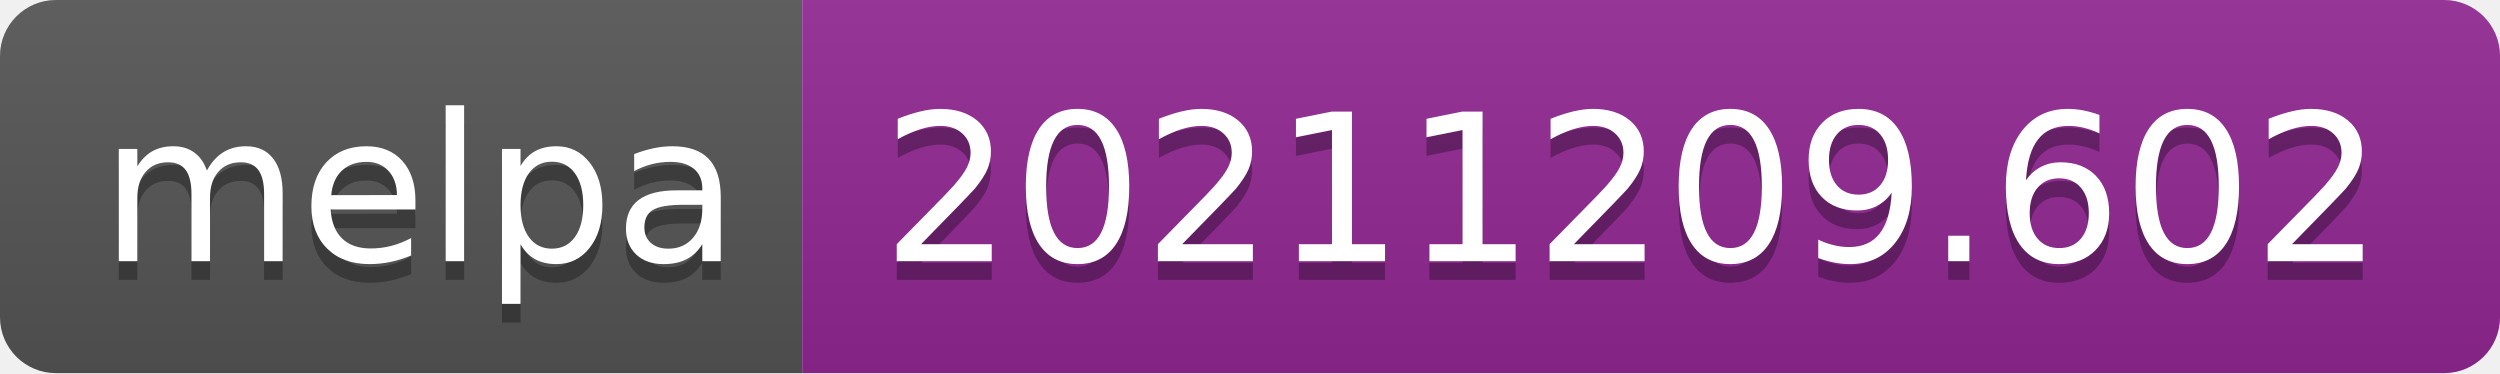
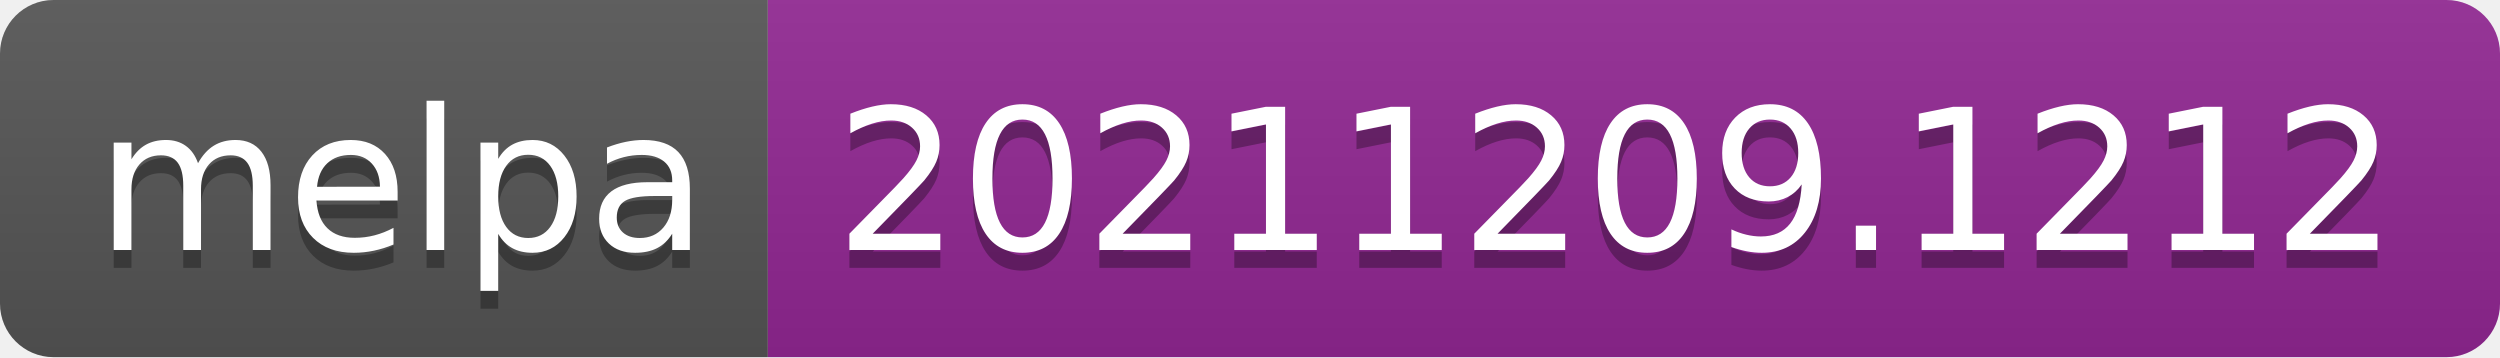
- <svg xmlns="http://www.w3.org/2000/svg" width="134" height="20" role="img" aria-label="melpa: 20211209.602">
+ <svg xmlns="http://www.w3.org/2000/svg" width="140" height="20" role="img" aria-label="melpa: 20211209.1212">
  <linearGradient id="s" x2="0" y2="100%">
    <stop offset="0" stop-color="#bbb" stop-opacity=".1" />
    <stop offset="1" stop-opacity=".1" />
  </linearGradient>
  <clipPath id="r">
-     <rect width="134" height="20" rx="3" fill="#fff" />
+     <rect width="140" height="20" rx="3" fill="#fff" />
  </clipPath>
  <g clip-path="url(#r)">
    <rect width="43" height="20" fill="#555" />
-     <rect x="43" width="91" height="20" fill="#922793" />
-     <rect width="134" height="20" fill="url(#s)" />
+     <rect x="43" width="97" height="20" fill="#922793" />
+     <rect width="140" height="20" fill="url(#s)" />
  </g>
  <g fill="#fff" text-anchor="middle" font-family="Verdana,Geneva,DejaVu Sans,sans-serif" text-rendering="geometricPrecision" font-size="110">
    <text aria-hidden="true" x="225" y="150" fill="#010101" fill-opacity=".3" transform="scale(.1)" textLength="330">melpa</text>
    <text x="225" y="140" transform="scale(.1)" fill="#fff" textLength="330">melpa</text>
-     <text aria-hidden="true" x="875" y="150" fill="#010101" fill-opacity=".3" transform="scale(.1)" textLength="810">20211209.602</text>
-     <text x="875" y="140" transform="scale(.1)" fill="#fff" textLength="810">20211209.602</text>
+     <text aria-hidden="true" x="905" y="150" fill="#010101" fill-opacity=".3" transform="scale(.1)" textLength="870">20211209.1212</text>
+     <text x="905" y="140" transform="scale(.1)" fill="#fff" textLength="870">20211209.1212</text>
  </g>
</svg>
